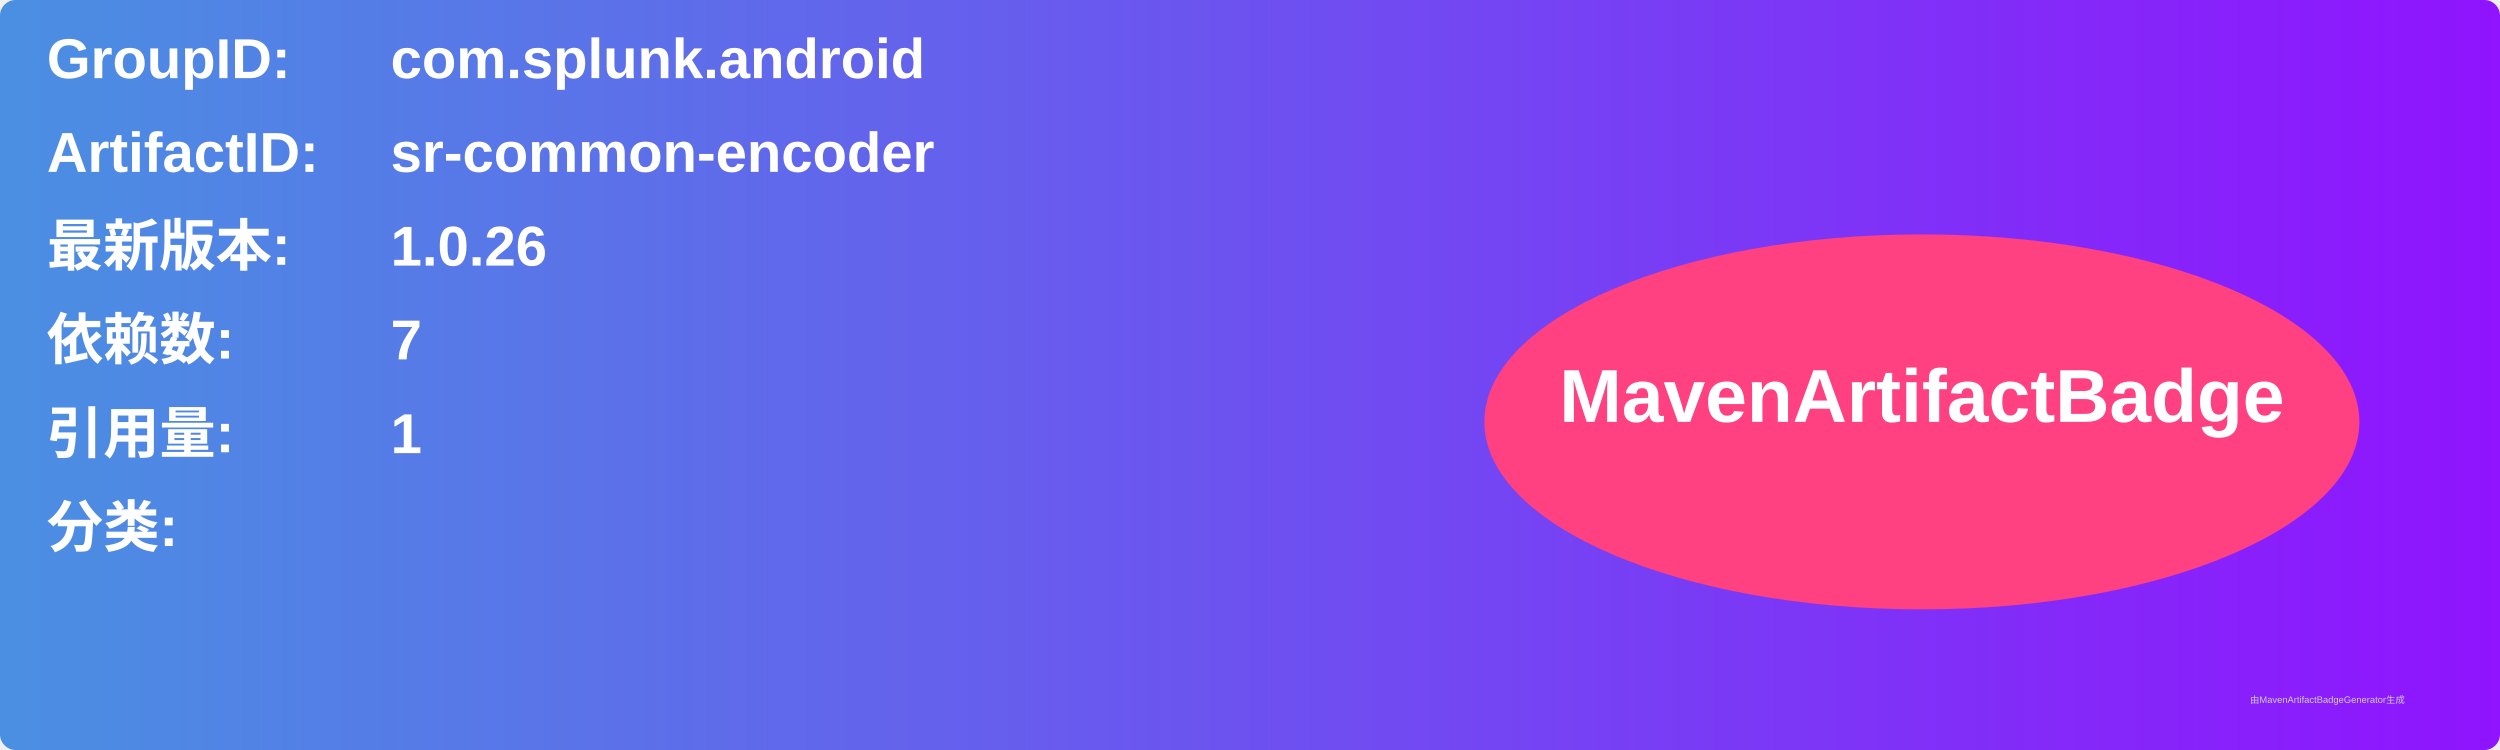
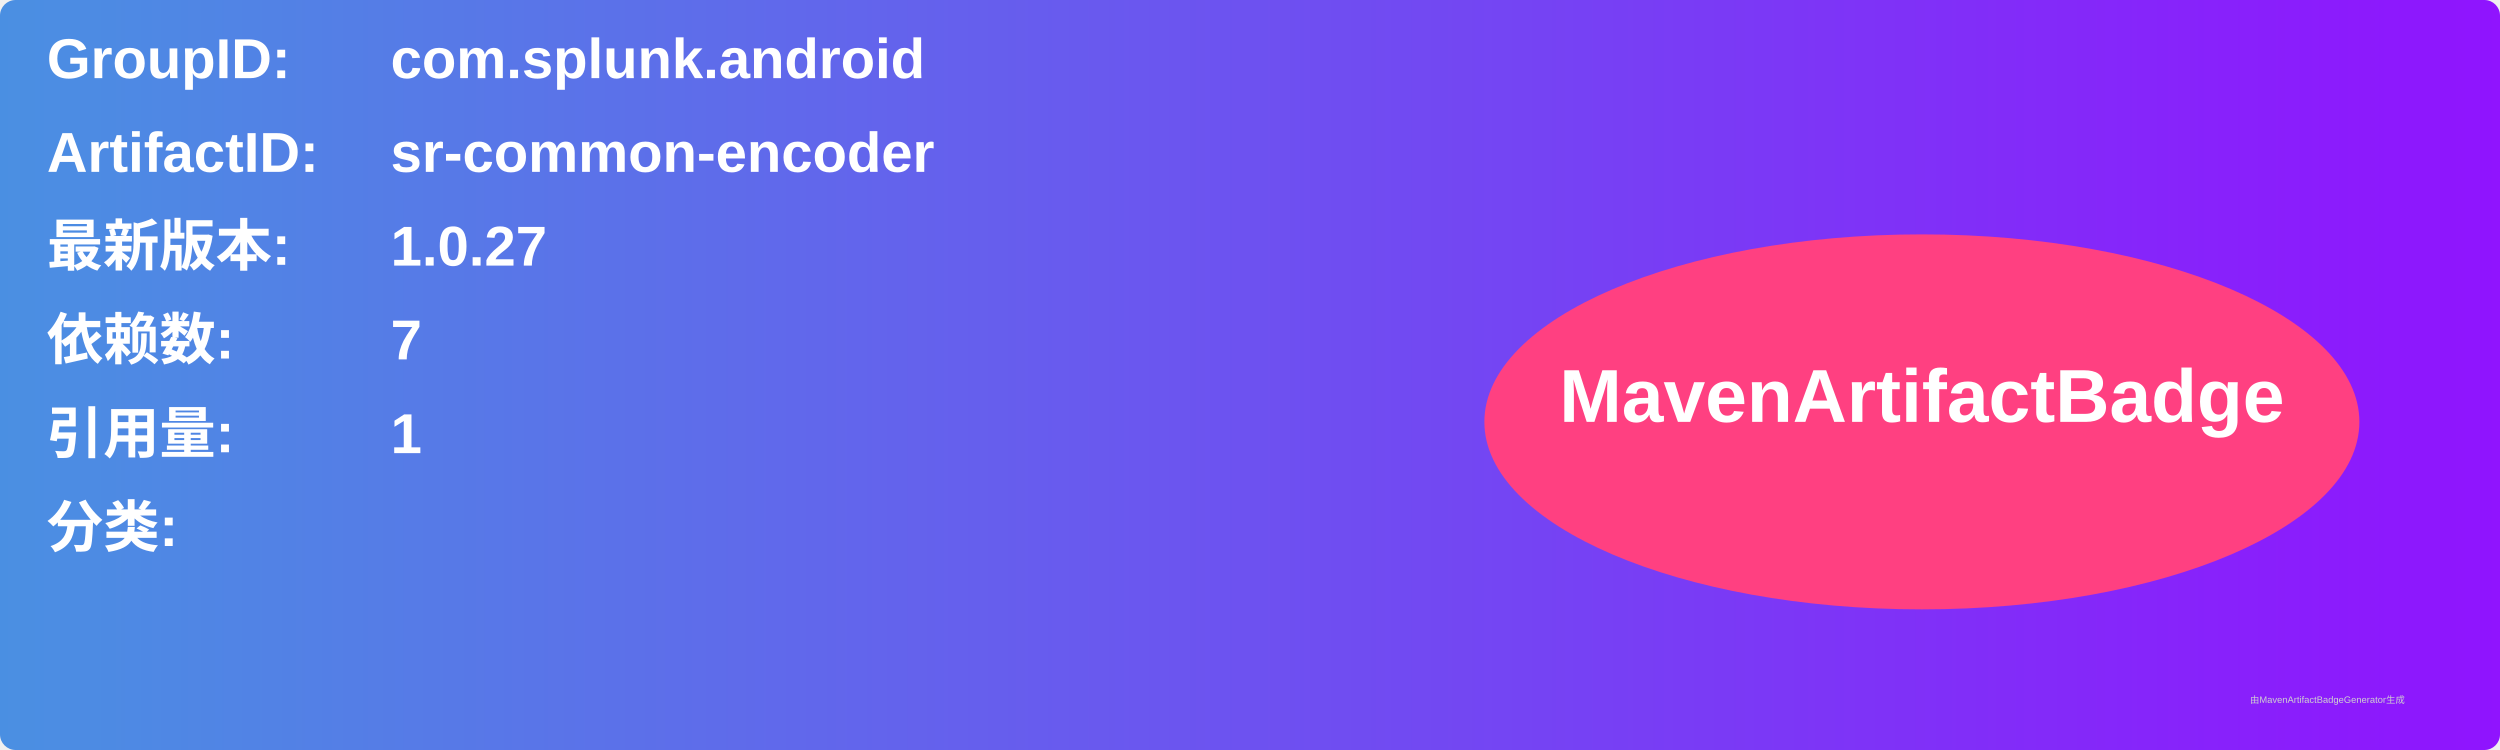
<svg xmlns="http://www.w3.org/2000/svg" width="800" height="240" viewBox="0 0 800 240">
  <linearGradient id="grad" x1="0%" y1="0%" x2="100%" y2="0%">
    <stop offset="0%" stop-color="#4a90e2" />
    <stop offset="100%" stop-color="#9013fe" />
  </linearGradient>
  <rect width="100%" height="100%" rx="5" ry="5" fill="url(#grad)" />
  <g transform="translate(15, 15)">
    <text x="0" y="10" font-family="Arial" font-size="18" fill="white" font-weight="bold" width="260">GroupID:</text>
    <text x="110" y="10" font-family="Arial" font-size="18" fill="white" font-weight="bold" width="460">com.splunk.android</text>
    <text x="0" y="40" font-family="Arial" font-size="18" fill="white" font-weight="bold" width="260">ArtifactID:</text>
    <text x="110" y="40" font-family="Arial" font-size="18" fill="white" font-weight="bold" width="460">sr-common-encoder</text>
    <text x="0" y="70" font-family="Arial" font-size="18" fill="white" font-weight="bold">最新版本:</text>
    <text x="110" y="70" font-family="Arial" font-size="18" fill="white" font-weight="bold">
-       <tspan font-weight="bold">1.0.26</tspan>
+       <tspan font-weight="bold">1.0.27</tspan>
    </text>
    <text x="0" y="100" font-family="Arial" font-size="18" fill="white" font-weight="bold">依赖数: </text>
    <text x="110" y="100" font-family="Arial" font-size="18" fill="white">
      <tspan font-weight="bold">7</tspan>
    </text>
    <text x="0" y="130" font-family="Arial" font-size="18" fill="white" font-weight="bold">引用量: </text>
    <text x="110" y="130" font-family="Arial" font-size="18" fill="white">
      <tspan font-weight="bold">1</tspan>
    </text>
    <text x="0" y="160" font-family="Arial" font-size="18" fill="white" font-weight="bold">分类:</text>
    <text x="10" y="190" font-family="Arial" font-size="10" fill="white">
      <tspan font-weight="bold" />
    </text>
    <ellipse cx="600" cy="120" rx="140" ry="60" fill="#ff4081" />
    <text x="600" y="120" text-anchor="middle" font-family="Arial" font-size="24" fill="white" font-weight="bold">MavenArtifactBadge</text>
  </g>
  <text x="720" y="225" font-family="Arial" font-size="3" fill="#d0d0d0">由MavenArtifactBadgeGenerator生成</text>
</svg>
